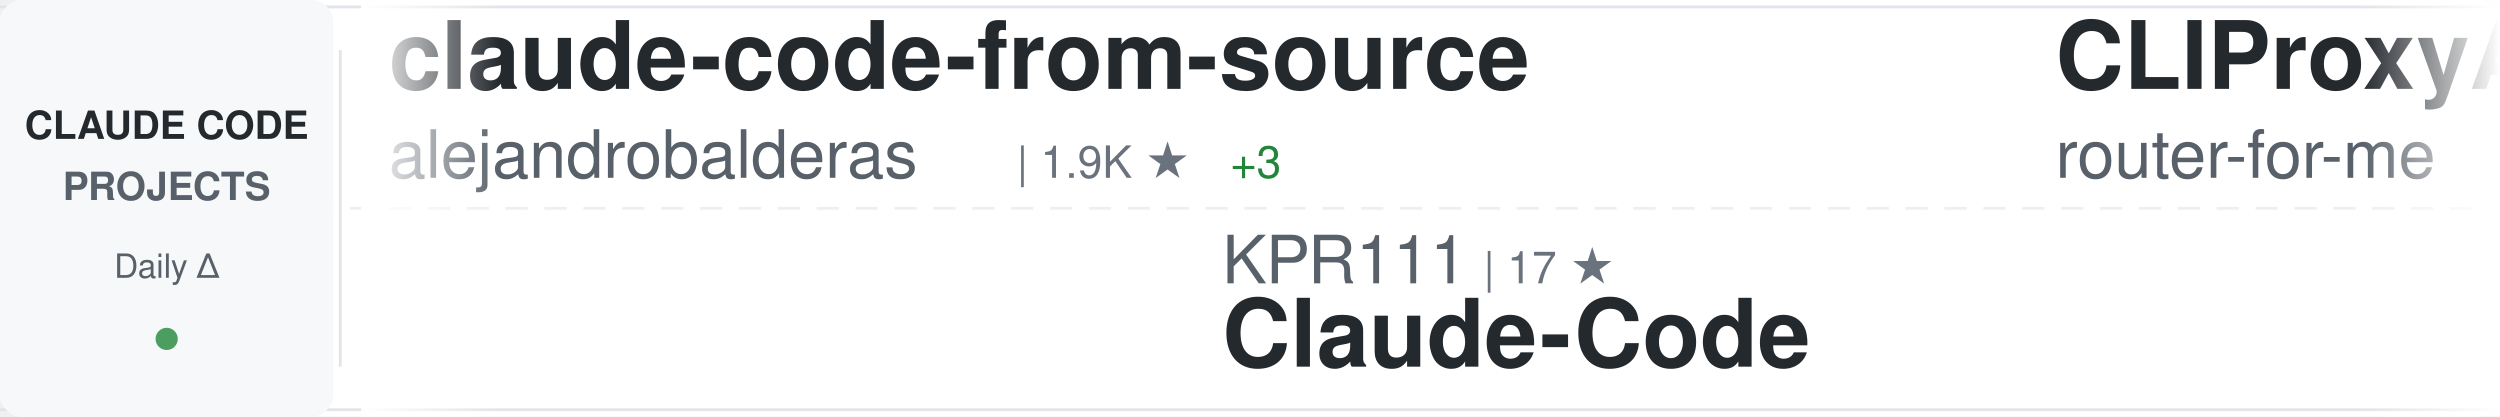
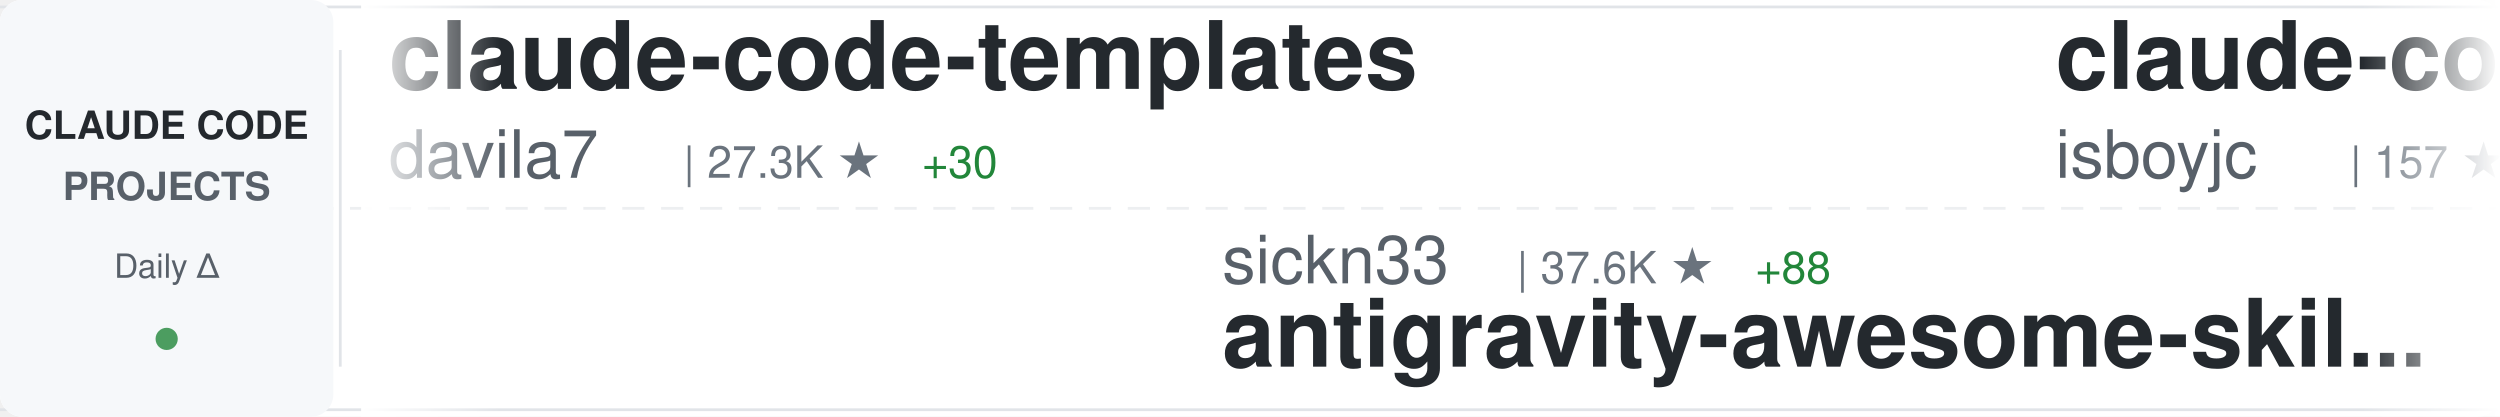
<svg xmlns="http://www.w3.org/2000/svg" width="900" height="150">
  <defs>
    <linearGradient id="awesomeLeftFade" x1="0%" y1="0%" x2="100%" y2="0%">
      <stop offset="0%" style="stop-color:#ffffff;stop-opacity:1" />
      <stop offset="100%" style="stop-color:#ffffff;stop-opacity:0" />
    </linearGradient>
    <linearGradient id="awesomeRightFade" x1="0%" y1="0%" x2="100%" y2="0%">
      <stop offset="0%" style="stop-color:#ffffff;stop-opacity:0" />
      <stop offset="100%" style="stop-color:#ffffff;stop-opacity:1" />
    </linearGradient>
  </defs>
  <rect width="900" height="150" fill="#ffffff" rx="8" />
  <rect x="0" y="2" width="900" height="1" fill="#e1e4e8" />
  <rect x="0" y="147" width="900" height="1" fill="#e1e4e8" />
  <line x1="0" y1="75" x2="900" y2="75" stroke="#e1e4e8" stroke-width="1" stroke-dasharray="8 6" opacity="0.6" />
  <rect x="0" y="0" width="120" height="150" fill="#f6f8fa" rx="8" />
  <text x="60" y="50" font-family="-apple-system, BlinkMacSystemFont, 'Segoe UI', Helvetica, Arial, sans-serif" font-size="14" font-weight="600" fill="#24292e" text-anchor="middle">CLAUDE CODE</text>
  <text x="60" y="72" font-family="-apple-system, BlinkMacSystemFont, 'Segoe UI', Helvetica, Arial, sans-serif" font-size="14" font-weight="600" fill="#586069" text-anchor="middle">PROJECTS</text>
  <text x="60" y="100" font-family="-apple-system, BlinkMacSystemFont, 'Segoe UI', Helvetica, Arial, sans-serif" font-size="12" font-weight="500" fill="#586069" text-anchor="middle">Daily Δ</text>
  <circle cx="60" cy="122" r="4" fill="#22863a" opacity="0.8" />
  <rect x="122" y="18" width="1" height="114" fill="#e1e4e8" />
  <clipPath id="awesomeTickerClip">
    <rect x="130" y="0" width="770" height="150" />
  </clipPath>
  <g clip-path="url(#awesomeTickerClip)">
    <g id="awesomeTickerItems">
      <animateTransform attributeName="transform" attributeType="XML" type="translate" from="0 0" to="-3000 0" dur="54s" repeatCount="indefinite" />
      <g transform="translate(0, 0)">
-         <text x="140" y="32" font-family="-apple-system, BlinkMacSystemFont, 'Segoe UI', Helvetica, Arial, sans-serif" font-size="34" font-weight="600" fill="#24292e">claude-code-from-source</text>
-         <text x="140" y="64" font-family="-apple-system, BlinkMacSystemFont, 'Segoe UI', Helvetica, Arial, sans-serif" font-size="24" font-weight="400" fill="#586069">alejandrobalderas</text>
-         <text x="366" y="64" font-family="-apple-system, BlinkMacSystemFont, 'Segoe UI', Helvetica, Arial, sans-serif" font-size="16" font-weight="500" fill="#6a737d">| 1.9K ★</text>
-         <text x="443" y="64" font-family="-apple-system, BlinkMacSystemFont, 'Segoe UI', Helvetica, Arial, sans-serif" font-size="16" font-weight="500" fill="#22863a"> +3</text>
+         <text x="140" y="32" font-family="-apple-system, BlinkMacSystemFont, 'Segoe UI', Helvetica, Arial, sans-serif" font-size="34" font-weight="600" fill="#24292e">claude-code-templates</text>
+         <text x="140" y="64" font-family="-apple-system, BlinkMacSystemFont, 'Segoe UI', Helvetica, Arial, sans-serif" font-size="24" font-weight="400" fill="#586069">davila7</text>
+         <text x="246" y="64" font-family="-apple-system, BlinkMacSystemFont, 'Segoe UI', Helvetica, Arial, sans-serif" font-size="16" font-weight="500" fill="#6a737d">| 27.3K ★</text>
+         <text x="332" y="64" font-family="-apple-system, BlinkMacSystemFont, 'Segoe UI', Helvetica, Arial, sans-serif" font-size="16" font-weight="500" fill="#22863a"> +30</text>
      </g>
      <g transform="translate(300, 0)">
-         <text x="140" y="102" font-family="-apple-system, BlinkMacSystemFont, 'Segoe UI', Helvetica, Arial, sans-serif" font-size="24" font-weight="400" fill="#586069">KPR111</text>
-         <text x="234" y="102" font-family="-apple-system, BlinkMacSystemFont, 'Segoe UI', Helvetica, Arial, sans-serif" font-size="16" font-weight="500" fill="#6a737d">| 17 ★</text>
-         <text x="140" y="132" font-family="-apple-system, BlinkMacSystemFont, 'Segoe UI', Helvetica, Arial, sans-serif" font-size="34" font-weight="600" fill="#24292e">Claude-Code</text>
+         <text x="140" y="102" font-family="-apple-system, BlinkMacSystemFont, 'Segoe UI', Helvetica, Arial, sans-serif" font-size="24" font-weight="400" fill="#586069">sickn33</text>
+         <text x="246" y="102" font-family="-apple-system, BlinkMacSystemFont, 'Segoe UI', Helvetica, Arial, sans-serif" font-size="16" font-weight="500" fill="#6a737d">| 37.6K ★</text>
+         <text x="332" y="102" font-family="-apple-system, BlinkMacSystemFont, 'Segoe UI', Helvetica, Arial, sans-serif" font-size="16" font-weight="500" fill="#22863a"> +88</text>
+         <text x="140" y="132" font-family="-apple-system, BlinkMacSystemFont, 'Segoe UI', Helvetica, Arial, sans-serif" font-size="34" font-weight="600" fill="#24292e">antigravity-awesome-skil...</text>
      </g>
      <g transform="translate(600, 0)">
-         <text x="140" y="32" font-family="-apple-system, BlinkMacSystemFont, 'Segoe UI', Helvetica, Arial, sans-serif" font-size="34" font-weight="600" fill="#24292e">CLIProxyAPI</text>
-         <text x="140" y="64" font-family="-apple-system, BlinkMacSystemFont, 'Segoe UI', Helvetica, Arial, sans-serif" font-size="24" font-weight="400" fill="#586069">router-for-me</text>
-         <text x="318" y="64" font-family="-apple-system, BlinkMacSystemFont, 'Segoe UI', Helvetica, Arial, sans-serif" font-size="16" font-weight="500" fill="#6a737d">| 32.7K ★</text>
-         <text x="404" y="64" font-family="-apple-system, BlinkMacSystemFont, 'Segoe UI', Helvetica, Arial, sans-serif" font-size="16" font-weight="500" fill="#22863a"> +157</text>
+         <text x="140" y="32" font-family="-apple-system, BlinkMacSystemFont, 'Segoe UI', Helvetica, Arial, sans-serif" font-size="34" font-weight="600" fill="#24292e">claude-code</text>
+         <text x="140" y="64" font-family="-apple-system, BlinkMacSystemFont, 'Segoe UI', Helvetica, Arial, sans-serif" font-size="24" font-weight="400" fill="#586069">isboyjc</text>
+         <text x="246" y="64" font-family="-apple-system, BlinkMacSystemFont, 'Segoe UI', Helvetica, Arial, sans-serif" font-size="16" font-weight="500" fill="#6a737d">| 157 ★</text>
      </g>
      <g transform="translate(900, 0)">
+         <text x="140" y="102" font-family="-apple-system, BlinkMacSystemFont, 'Segoe UI', Helvetica, Arial, sans-serif" font-size="24" font-weight="400" fill="#586069">yasasbanukaofficial</text>
+         <text x="390" y="102" font-family="-apple-system, BlinkMacSystemFont, 'Segoe UI', Helvetica, Arial, sans-serif" font-size="16" font-weight="500" fill="#6a737d">| 3.2K ★</text>
+         <text x="467" y="102" font-family="-apple-system, BlinkMacSystemFont, 'Segoe UI', Helvetica, Arial, sans-serif" font-size="16" font-weight="500" fill="#22863a"> +18</text>
+         <text x="140" y="132" font-family="-apple-system, BlinkMacSystemFont, 'Segoe UI', Helvetica, Arial, sans-serif" font-size="34" font-weight="600" fill="#24292e">claude-code</text>
+       </g>
+       <g transform="translate(1200, 0)">
+         <text x="140" y="32" font-family="-apple-system, BlinkMacSystemFont, 'Segoe UI', Helvetica, Arial, sans-serif" font-size="34" font-weight="600" fill="#24292e">claude-code-source-code</text>
+         <text x="140" y="64" font-family="-apple-system, BlinkMacSystemFont, 'Segoe UI', Helvetica, Arial, sans-serif" font-size="24" font-weight="400" fill="#586069">777genius</text>
+         <text x="270" y="64" font-family="-apple-system, BlinkMacSystemFont, 'Segoe UI', Helvetica, Arial, sans-serif" font-size="16" font-weight="500" fill="#6a737d">| 910 ★</text>
+       </g>
+       <g transform="translate(1500, 0)">
+         <text x="140" y="102" font-family="-apple-system, BlinkMacSystemFont, 'Segoe UI', Helvetica, Arial, sans-serif" font-size="24" font-weight="400" fill="#586069">ghuntley</text>
+         <text x="258" y="102" font-family="-apple-system, BlinkMacSystemFont, 'Segoe UI', Helvetica, Arial, sans-serif" font-size="16" font-weight="500" fill="#6a737d">| 977 ★</text>
+         <text x="326" y="102" font-family="-apple-system, BlinkMacSystemFont, 'Segoe UI', Helvetica, Arial, sans-serif" font-size="16" font-weight="500" fill="#22863a"> +1</text>
+         <text x="140" y="132" font-family="-apple-system, BlinkMacSystemFont, 'Segoe UI', Helvetica, Arial, sans-serif" font-size="34" font-weight="600" fill="#24292e">claude-code-source-code-...</text>
+       </g>
+       <g transform="translate(1800, 0)">
+         <text x="140" y="32" font-family="-apple-system, BlinkMacSystemFont, 'Segoe UI', Helvetica, Arial, sans-serif" font-size="34" font-weight="600" fill="#24292e">how-claude-code-works</text>
+         <text x="140" y="64" font-family="-apple-system, BlinkMacSystemFont, 'Segoe UI', Helvetica, Arial, sans-serif" font-size="24" font-weight="400" fill="#586069">Windy3f3f3f3f</text>
+         <text x="318" y="64" font-family="-apple-system, BlinkMacSystemFont, 'Segoe UI', Helvetica, Arial, sans-serif" font-size="16" font-weight="500" fill="#6a737d">| 2.4K ★</text>
+         <text x="395" y="64" font-family="-apple-system, BlinkMacSystemFont, 'Segoe UI', Helvetica, Arial, sans-serif" font-size="16" font-weight="500" fill="#22863a"> +12</text>
+       </g>
+       <g transform="translate(2100, 0)">
+         <text x="140" y="102" font-family="-apple-system, BlinkMacSystemFont, 'Segoe UI', Helvetica, Arial, sans-serif" font-size="24" font-weight="400" fill="#586069">diet103</text>
+         <text x="246" y="102" font-family="-apple-system, BlinkMacSystemFont, 'Segoe UI', Helvetica, Arial, sans-serif" font-size="16" font-weight="500" fill="#6a737d">| 9.6K ★</text>
+         <text x="323" y="102" font-family="-apple-system, BlinkMacSystemFont, 'Segoe UI', Helvetica, Arial, sans-serif" font-size="16" font-weight="500" fill="#22863a"> +4</text>
+         <text x="140" y="132" font-family="-apple-system, BlinkMacSystemFont, 'Segoe UI', Helvetica, Arial, sans-serif" font-size="34" font-weight="600" fill="#24292e">claude-code-infrastructu...</text>
+       </g>
+       <g transform="translate(2400, 0)">
+         <text x="140" y="32" font-family="-apple-system, BlinkMacSystemFont, 'Segoe UI', Helvetica, Arial, sans-serif" font-size="34" font-weight="600" fill="#24292e">claude-code</text>
+         <text x="140" y="64" font-family="-apple-system, BlinkMacSystemFont, 'Segoe UI', Helvetica, Arial, sans-serif" font-size="24" font-weight="400" fill="#586069">claude-code-best</text>
+         <text x="354" y="64" font-family="-apple-system, BlinkMacSystemFont, 'Segoe UI', Helvetica, Arial, sans-serif" font-size="16" font-weight="500" fill="#6a737d">| 18.3K ★</text>
+         <text x="440" y="64" font-family="-apple-system, BlinkMacSystemFont, 'Segoe UI', Helvetica, Arial, sans-serif" font-size="16" font-weight="500" fill="#22863a"> +58</text>
+       </g>
+       <g transform="translate(2700, 0)">
+         <text x="140" y="102" font-family="-apple-system, BlinkMacSystemFont, 'Segoe UI', Helvetica, Arial, sans-serif" font-size="24" font-weight="400" fill="#586069">wanshuiyin</text>
+         <text x="282" y="102" font-family="-apple-system, BlinkMacSystemFont, 'Segoe UI', Helvetica, Arial, sans-serif" font-size="16" font-weight="500" fill="#6a737d">| 9.4K ★</text>
+         <text x="359" y="102" font-family="-apple-system, BlinkMacSystemFont, 'Segoe UI', Helvetica, Arial, sans-serif" font-size="16" font-weight="500" fill="#22863a"> +103</text>
+         <text x="140" y="132" font-family="-apple-system, BlinkMacSystemFont, 'Segoe UI', Helvetica, Arial, sans-serif" font-size="34" font-weight="600" fill="#24292e">Auto-claude-code-researc...</text>
+       </g>
+       <g transform="translate(3000, 0)">
+         <text x="140" y="32" font-family="-apple-system, BlinkMacSystemFont, 'Segoe UI', Helvetica, Arial, sans-serif" font-size="34" font-weight="600" fill="#24292e">claude-code-templates</text>
+         <text x="140" y="64" font-family="-apple-system, BlinkMacSystemFont, 'Segoe UI', Helvetica, Arial, sans-serif" font-size="24" font-weight="400" fill="#586069">davila7</text>
+         <text x="246" y="64" font-family="-apple-system, BlinkMacSystemFont, 'Segoe UI', Helvetica, Arial, sans-serif" font-size="16" font-weight="500" fill="#6a737d">| 27.3K ★</text>
+         <text x="332" y="64" font-family="-apple-system, BlinkMacSystemFont, 'Segoe UI', Helvetica, Arial, sans-serif" font-size="16" font-weight="500" fill="#22863a"> +30</text>
+       </g>
+       <g transform="translate(3300, 0)">
        <text x="140" y="102" font-family="-apple-system, BlinkMacSystemFont, 'Segoe UI', Helvetica, Arial, sans-serif" font-size="24" font-weight="400" fill="#586069">sickn33</text>
        <text x="246" y="102" font-family="-apple-system, BlinkMacSystemFont, 'Segoe UI', Helvetica, Arial, sans-serif" font-size="16" font-weight="500" fill="#6a737d">| 37.6K ★</text>
-         <text x="332" y="102" font-family="-apple-system, BlinkMacSystemFont, 'Segoe UI', Helvetica, Arial, sans-serif" font-size="16" font-weight="500" fill="#22863a"> +83</text>
+         <text x="332" y="102" font-family="-apple-system, BlinkMacSystemFont, 'Segoe UI', Helvetica, Arial, sans-serif" font-size="16" font-weight="500" fill="#22863a"> +88</text>
        <text x="140" y="132" font-family="-apple-system, BlinkMacSystemFont, 'Segoe UI', Helvetica, Arial, sans-serif" font-size="34" font-weight="600" fill="#24292e">antigravity-awesome-skil...</text>
      </g>
-       <g transform="translate(1200, 0)">
-         <text x="140" y="32" font-family="-apple-system, BlinkMacSystemFont, 'Segoe UI', Helvetica, Arial, sans-serif" font-size="34" font-weight="600" fill="#24292e">Open-ClaudeCode</text>
-         <text x="140" y="64" font-family="-apple-system, BlinkMacSystemFont, 'Segoe UI', Helvetica, Arial, sans-serif" font-size="24" font-weight="400" fill="#586069">LING71671</text>
-         <text x="270" y="64" font-family="-apple-system, BlinkMacSystemFont, 'Segoe UI', Helvetica, Arial, sans-serif" font-size="16" font-weight="500" fill="#6a737d">| 830 ★</text>
-         <text x="338" y="64" font-family="-apple-system, BlinkMacSystemFont, 'Segoe UI', Helvetica, Arial, sans-serif" font-size="16" font-weight="500" fill="#22863a"> +1</text>
-       </g>
-       <g transform="translate(1500, 0)">
-         <text x="140" y="102" font-family="-apple-system, BlinkMacSystemFont, 'Segoe UI', Helvetica, Arial, sans-serif" font-size="24" font-weight="400" fill="#586069">snarktank</text>
-         <text x="270" y="102" font-family="-apple-system, BlinkMacSystemFont, 'Segoe UI', Helvetica, Arial, sans-serif" font-size="16" font-weight="500" fill="#6a737d">| 19.1K ★</text>
-         <text x="356" y="102" font-family="-apple-system, BlinkMacSystemFont, 'Segoe UI', Helvetica, Arial, sans-serif" font-size="16" font-weight="500" fill="#22863a"> +61</text>
-         <text x="140" y="132" font-family="-apple-system, BlinkMacSystemFont, 'Segoe UI', Helvetica, Arial, sans-serif" font-size="34" font-weight="600" fill="#24292e">ralph</text>
-       </g>
-       <g transform="translate(1800, 0)">
+       <g transform="translate(3600, 0)">
        <text x="140" y="32" font-family="-apple-system, BlinkMacSystemFont, 'Segoe UI', Helvetica, Arial, sans-serif" font-size="34" font-weight="600" fill="#24292e">claude-code</text>
-         <text x="140" y="64" font-family="-apple-system, BlinkMacSystemFont, 'Segoe UI', Helvetica, Arial, sans-serif" font-size="24" font-weight="400" fill="#586069">tanbiralam</text>
-         <text x="282" y="64" font-family="-apple-system, BlinkMacSystemFont, 'Segoe UI', Helvetica, Arial, sans-serif" font-size="16" font-weight="500" fill="#6a737d">| 1.7K ★</text>
-         <text x="359" y="64" font-family="-apple-system, BlinkMacSystemFont, 'Segoe UI', Helvetica, Arial, sans-serif" font-size="16" font-weight="500" fill="#22863a"> +7</text>
-       </g>
-       <g transform="translate(2100, 0)">
-         <text x="140" y="102" font-family="-apple-system, BlinkMacSystemFont, 'Segoe UI', Helvetica, Arial, sans-serif" font-size="24" font-weight="400" fill="#586069">sugyan</text>
-         <text x="234" y="102" font-family="-apple-system, BlinkMacSystemFont, 'Segoe UI', Helvetica, Arial, sans-serif" font-size="16" font-weight="500" fill="#6a737d">| 1.1K ★</text>
-         <text x="140" y="132" font-family="-apple-system, BlinkMacSystemFont, 'Segoe UI', Helvetica, Arial, sans-serif" font-size="34" font-weight="600" fill="#24292e">claude-code-webui</text>
-       </g>
-       <g transform="translate(2400, 0)">
-         <text x="140" y="32" font-family="-apple-system, BlinkMacSystemFont, 'Segoe UI', Helvetica, Arial, sans-serif" font-size="34" font-weight="600" fill="#24292e">claude-code-reverse</text>
-         <text x="140" y="64" font-family="-apple-system, BlinkMacSystemFont, 'Segoe UI', Helvetica, Arial, sans-serif" font-size="24" font-weight="400" fill="#586069">Yuyz0112</text>
-         <text x="258" y="64" font-family="-apple-system, BlinkMacSystemFont, 'Segoe UI', Helvetica, Arial, sans-serif" font-size="16" font-weight="500" fill="#6a737d">| 2.4K ★</text>
-       </g>
-       <g transform="translate(2700, 0)">
-         <text x="140" y="102" font-family="-apple-system, BlinkMacSystemFont, 'Segoe UI', Helvetica, Arial, sans-serif" font-size="24" font-weight="400" fill="#586069">codeaashu</text>
-         <text x="270" y="102" font-family="-apple-system, BlinkMacSystemFont, 'Segoe UI', Helvetica, Arial, sans-serif" font-size="16" font-weight="500" fill="#6a737d">| 2.6K ★</text>
-         <text x="347" y="102" font-family="-apple-system, BlinkMacSystemFont, 'Segoe UI', Helvetica, Arial, sans-serif" font-size="16" font-weight="500" fill="#22863a"> +12</text>
-         <text x="140" y="132" font-family="-apple-system, BlinkMacSystemFont, 'Segoe UI', Helvetica, Arial, sans-serif" font-size="34" font-weight="600" fill="#24292e">claude-code</text>
-       </g>
-       <g transform="translate(3000, 0)">
-         <text x="140" y="32" font-family="-apple-system, BlinkMacSystemFont, 'Segoe UI', Helvetica, Arial, sans-serif" font-size="34" font-weight="600" fill="#24292e">claude-code-from-source</text>
-         <text x="140" y="64" font-family="-apple-system, BlinkMacSystemFont, 'Segoe UI', Helvetica, Arial, sans-serif" font-size="24" font-weight="400" fill="#586069">alejandrobalderas</text>
-         <text x="366" y="64" font-family="-apple-system, BlinkMacSystemFont, 'Segoe UI', Helvetica, Arial, sans-serif" font-size="16" font-weight="500" fill="#6a737d">| 1.9K ★</text>
-         <text x="443" y="64" font-family="-apple-system, BlinkMacSystemFont, 'Segoe UI', Helvetica, Arial, sans-serif" font-size="16" font-weight="500" fill="#22863a"> +3</text>
-       </g>
-       <g transform="translate(3300, 0)">
-         <text x="140" y="102" font-family="-apple-system, BlinkMacSystemFont, 'Segoe UI', Helvetica, Arial, sans-serif" font-size="24" font-weight="400" fill="#586069">KPR111</text>
-         <text x="234" y="102" font-family="-apple-system, BlinkMacSystemFont, 'Segoe UI', Helvetica, Arial, sans-serif" font-size="16" font-weight="500" fill="#6a737d">| 17 ★</text>
-         <text x="140" y="132" font-family="-apple-system, BlinkMacSystemFont, 'Segoe UI', Helvetica, Arial, sans-serif" font-size="34" font-weight="600" fill="#24292e">Claude-Code</text>
-       </g>
-       <g transform="translate(3600, 0)">
-         <text x="140" y="32" font-family="-apple-system, BlinkMacSystemFont, 'Segoe UI', Helvetica, Arial, sans-serif" font-size="34" font-weight="600" fill="#24292e">CLIProxyAPI</text>
-         <text x="140" y="64" font-family="-apple-system, BlinkMacSystemFont, 'Segoe UI', Helvetica, Arial, sans-serif" font-size="24" font-weight="400" fill="#586069">router-for-me</text>
-         <text x="318" y="64" font-family="-apple-system, BlinkMacSystemFont, 'Segoe UI', Helvetica, Arial, sans-serif" font-size="16" font-weight="500" fill="#6a737d">| 32.7K ★</text>
-         <text x="404" y="64" font-family="-apple-system, BlinkMacSystemFont, 'Segoe UI', Helvetica, Arial, sans-serif" font-size="16" font-weight="500" fill="#22863a"> +157</text>
+         <text x="140" y="64" font-family="-apple-system, BlinkMacSystemFont, 'Segoe UI', Helvetica, Arial, sans-serif" font-size="24" font-weight="400" fill="#586069">isboyjc</text>
+         <text x="246" y="64" font-family="-apple-system, BlinkMacSystemFont, 'Segoe UI', Helvetica, Arial, sans-serif" font-size="16" font-weight="500" fill="#6a737d">| 157 ★</text>
      </g>
      <g transform="translate(3900, 0)">
-         <text x="140" y="102" font-family="-apple-system, BlinkMacSystemFont, 'Segoe UI', Helvetica, Arial, sans-serif" font-size="24" font-weight="400" fill="#586069">sickn33</text>
-         <text x="246" y="102" font-family="-apple-system, BlinkMacSystemFont, 'Segoe UI', Helvetica, Arial, sans-serif" font-size="16" font-weight="500" fill="#6a737d">| 37.6K ★</text>
-         <text x="332" y="102" font-family="-apple-system, BlinkMacSystemFont, 'Segoe UI', Helvetica, Arial, sans-serif" font-size="16" font-weight="500" fill="#22863a"> +83</text>
-         <text x="140" y="132" font-family="-apple-system, BlinkMacSystemFont, 'Segoe UI', Helvetica, Arial, sans-serif" font-size="34" font-weight="600" fill="#24292e">antigravity-awesome-skil...</text>
+         <text x="140" y="102" font-family="-apple-system, BlinkMacSystemFont, 'Segoe UI', Helvetica, Arial, sans-serif" font-size="24" font-weight="400" fill="#586069">yasasbanukaofficial</text>
+         <text x="390" y="102" font-family="-apple-system, BlinkMacSystemFont, 'Segoe UI', Helvetica, Arial, sans-serif" font-size="16" font-weight="500" fill="#6a737d">| 3.2K ★</text>
+         <text x="467" y="102" font-family="-apple-system, BlinkMacSystemFont, 'Segoe UI', Helvetica, Arial, sans-serif" font-size="16" font-weight="500" fill="#22863a"> +18</text>
+         <text x="140" y="132" font-family="-apple-system, BlinkMacSystemFont, 'Segoe UI', Helvetica, Arial, sans-serif" font-size="34" font-weight="600" fill="#24292e">claude-code</text>
      </g>
    </g>
  </g>
  <rect x="130" y="0" width="50" height="150" fill="url(#awesomeLeftFade)" />
  <rect x="850" y="0" width="50" height="150" fill="url(#awesomeRightFade)" />
</svg>
